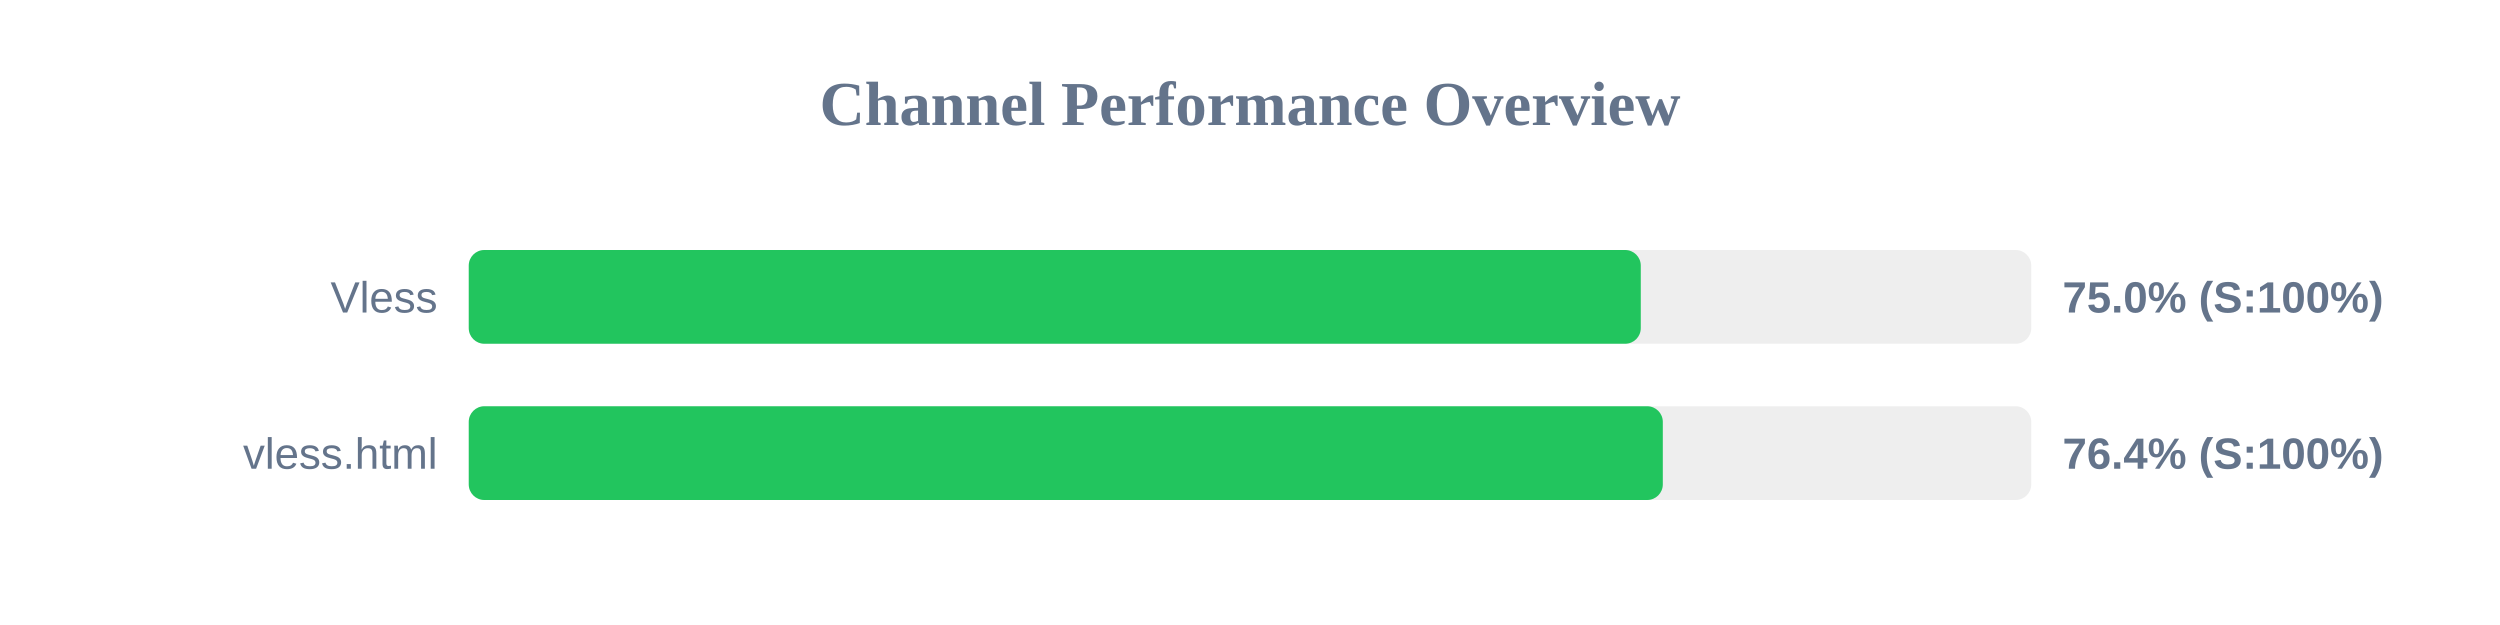
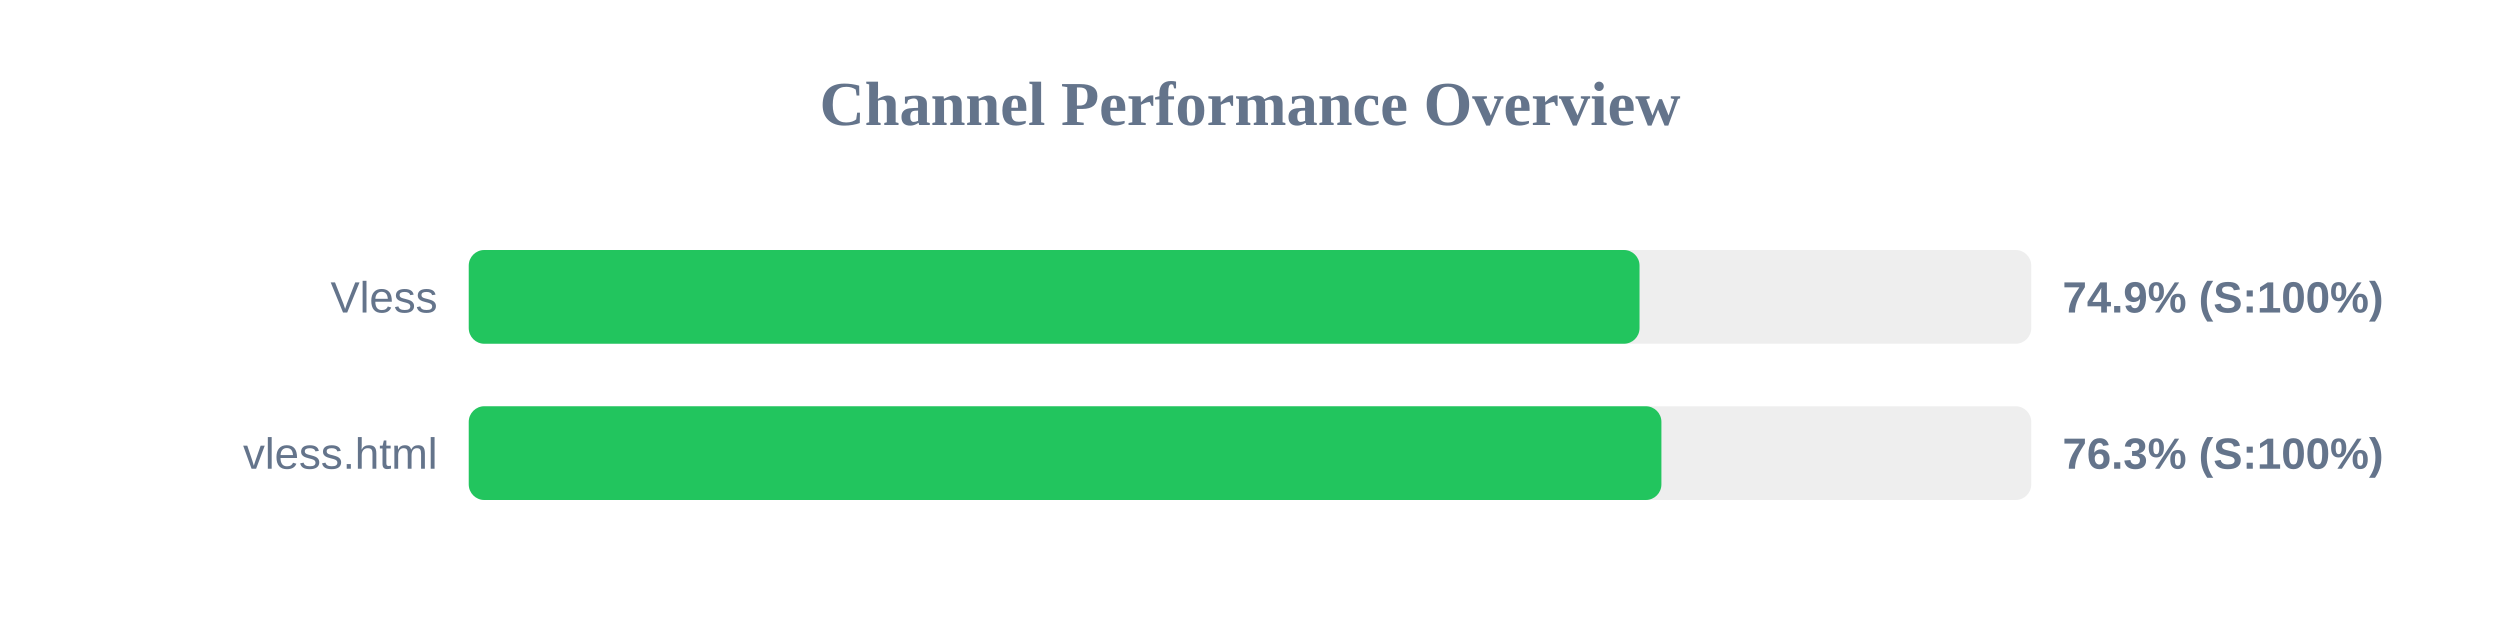
<svg xmlns="http://www.w3.org/2000/svg" width="800" height="200" version="1.1">
  <style>
        .row { font: 14px Arial; fill: #64748b; }
        .score { font: bold 14px Arial; fill: #64748b; }
    </style>
  <text x="400" y="40" text-anchor="middle" font-size="20px" font-weight="bold" fill="#64748b">Channel Performance Overview</text>
  <rect x="150" y="80" width="500" height="30" fill="#eee" rx="5" />
-   <rect x="150" y="80" width="375.05" height="30" fill="#22c55e" rx="5" />
+   <rect x="150" y="80" width="374.65" height="30" fill="#22c55e" rx="5" />
  <text x="140" y="100" text-anchor="end" class="row">Vless</text>
-   <text x="660" y="100" text-anchor="start" class="score">75.0% (S:100%)</text>
+   <text x="660" y="100" text-anchor="start" class="score">74.9% (S:100%)</text>
  <rect x="150" y="130" width="500" height="30" fill="#eee" rx="5" />
-   <rect x="150" y="130" width="382.1" height="30" fill="#22c55e" rx="5" />
+   <rect x="150" y="130" width="381.65" height="30" fill="#22c55e" rx="5" />
  <text x="140" y="150" text-anchor="end" class="row">vless.html</text>
-   <text x="660" y="150" text-anchor="start" class="score">76.4% (S:100%)</text>
+   <text x="660" y="150" text-anchor="start" class="score">76.3% (S:100%)</text>
</svg>
